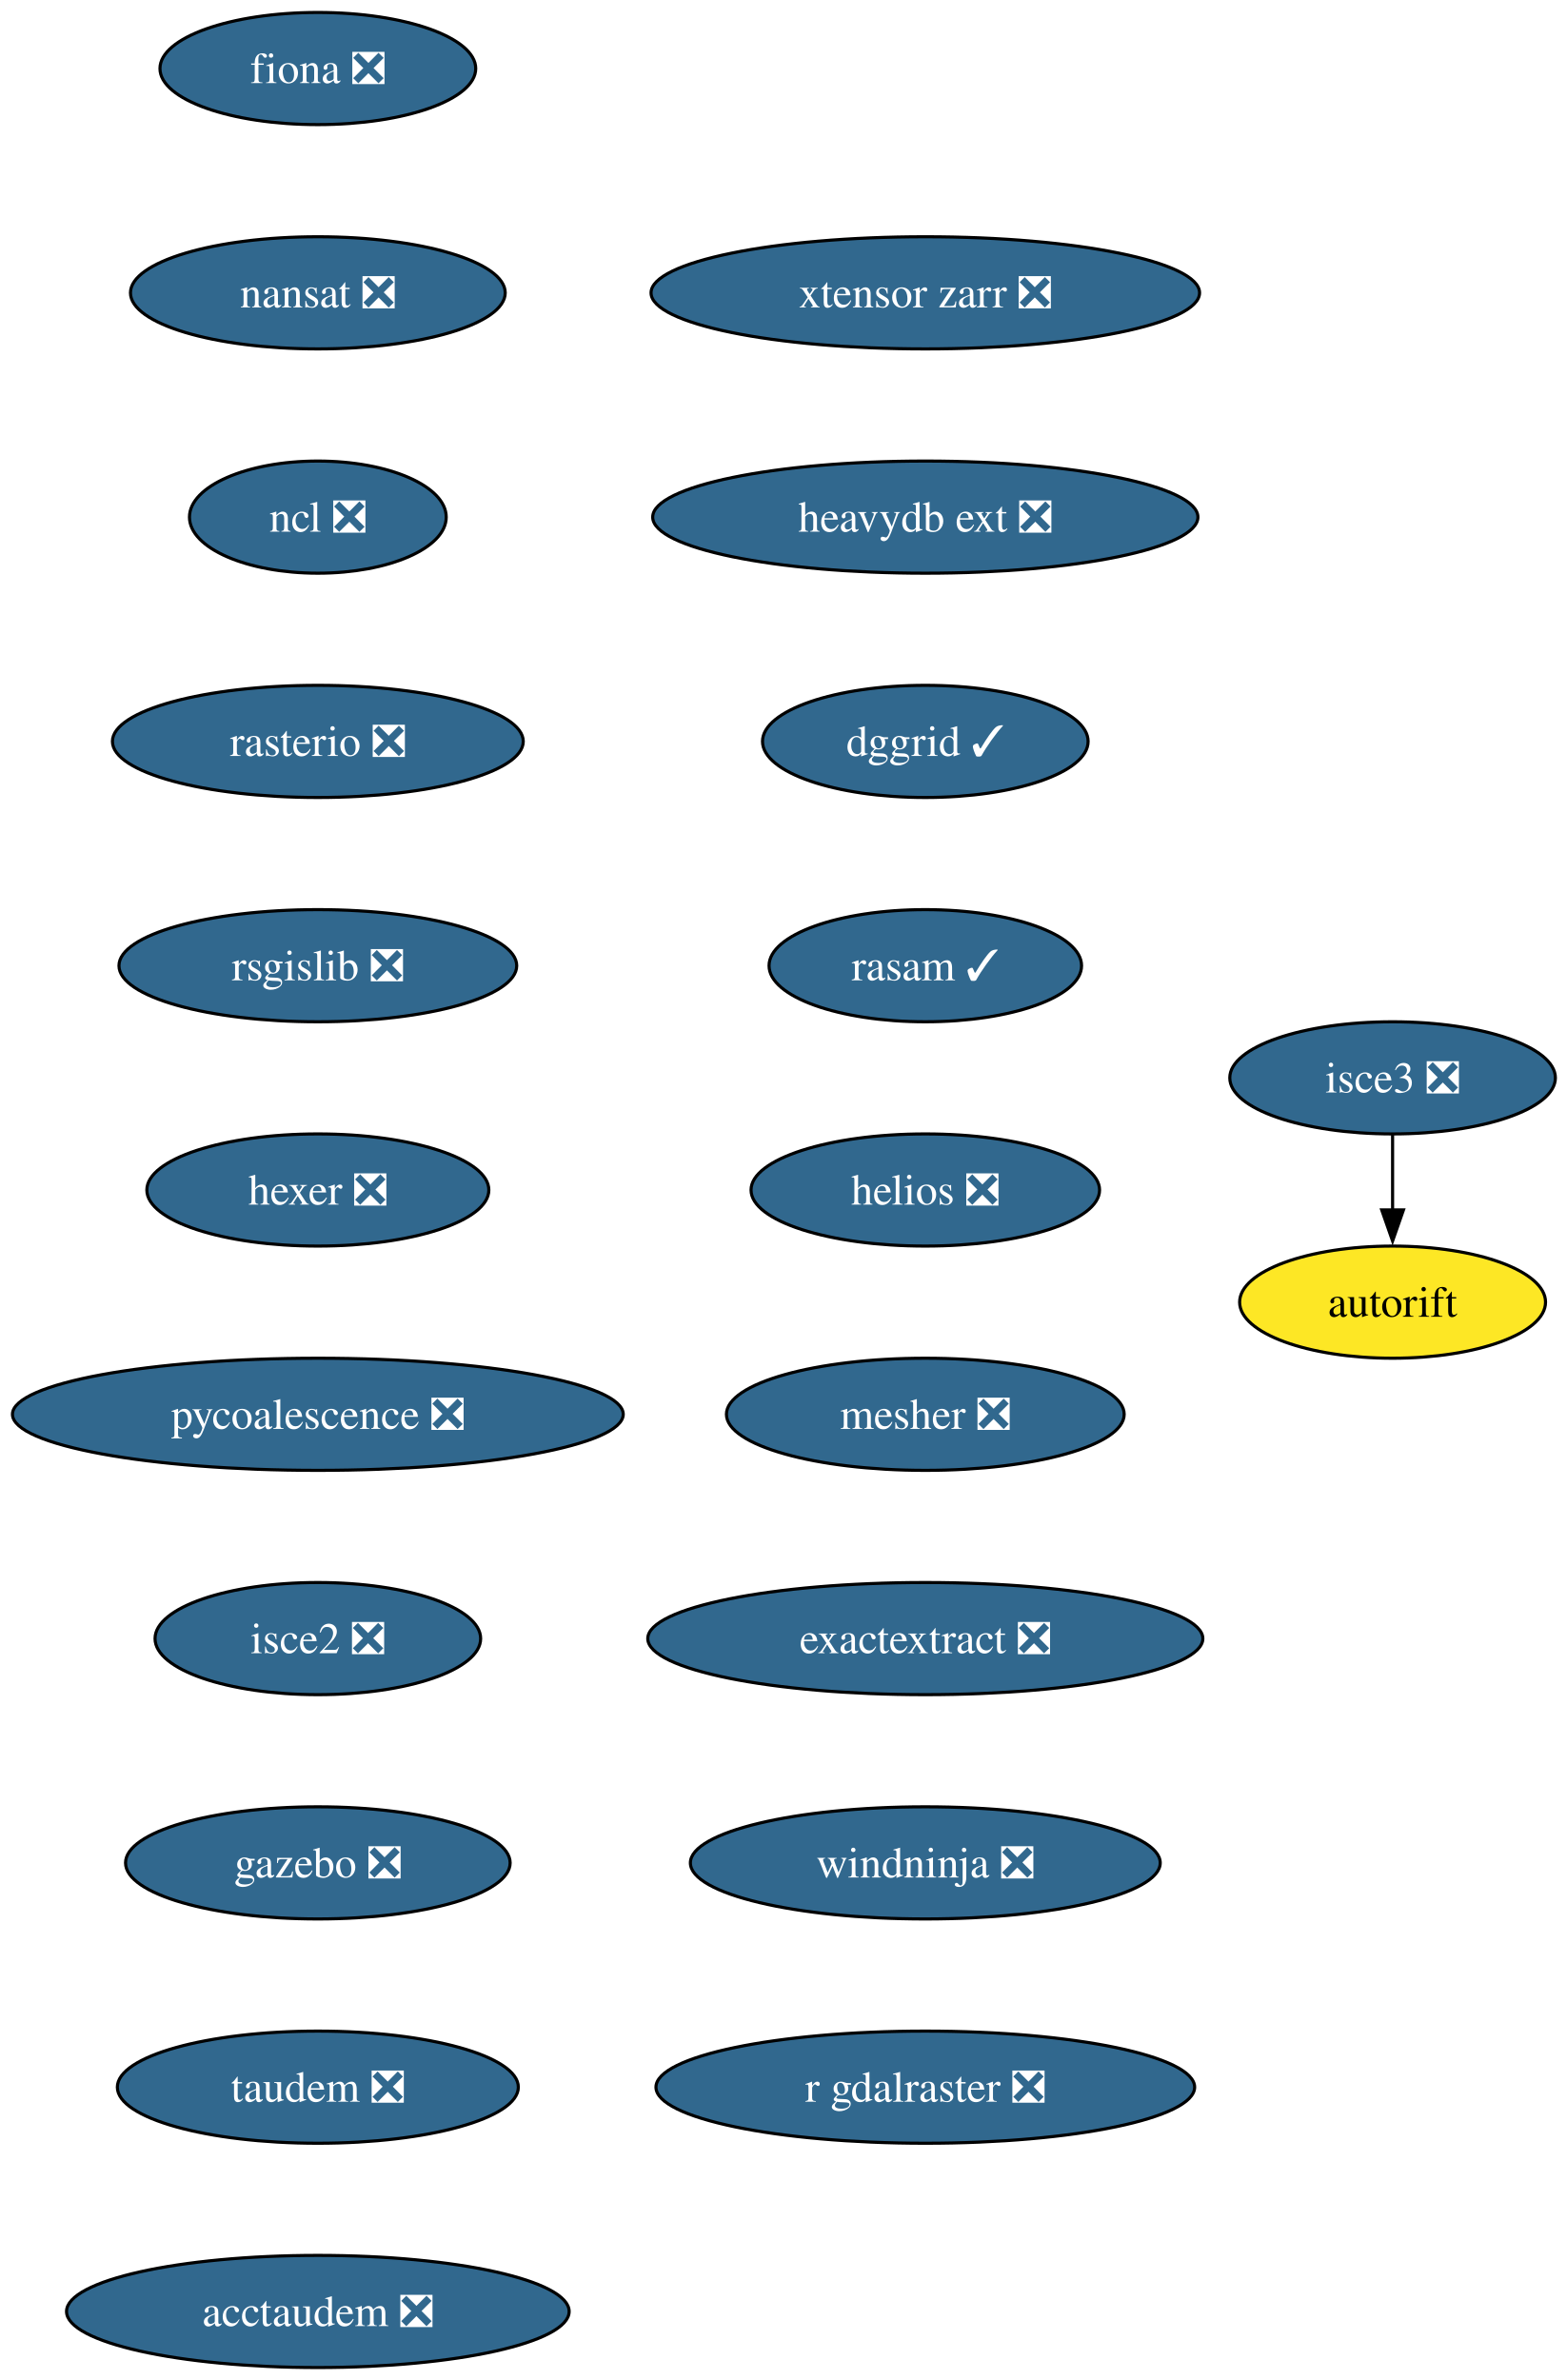
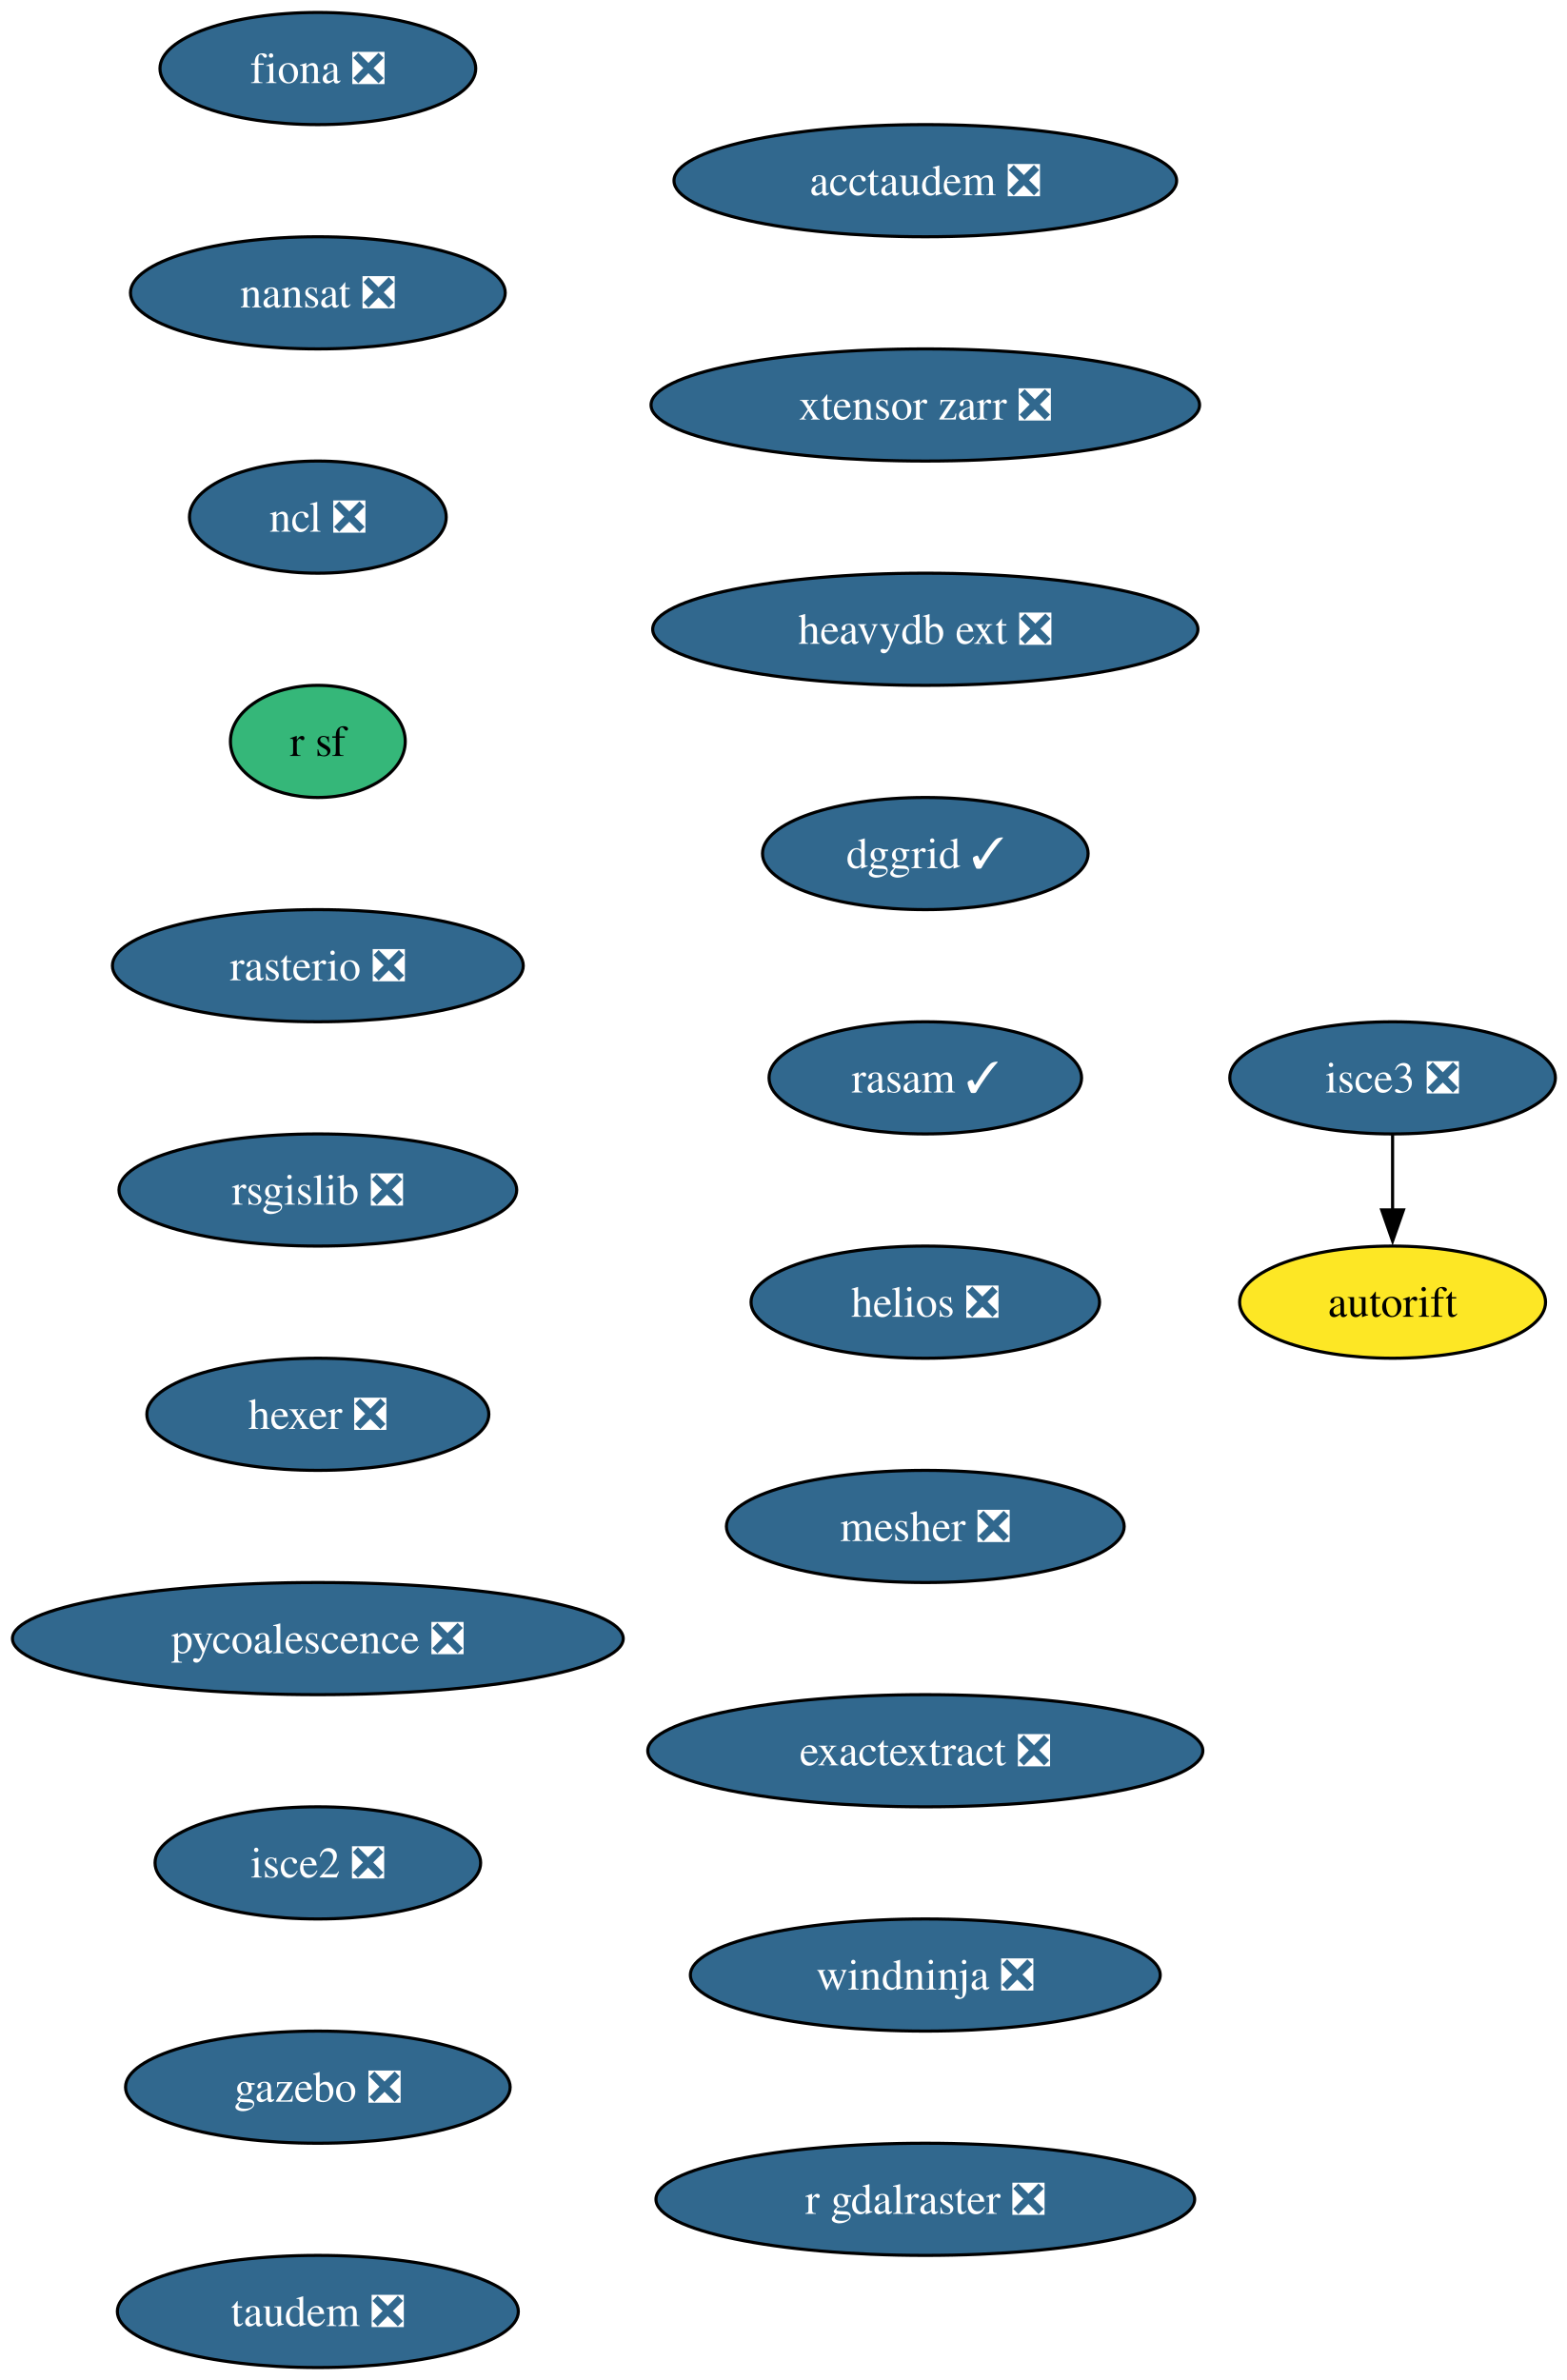
<svg xmlns="http://www.w3.org/2000/svg" xmlns:xlink="http://www.w3.org/1999/xlink" width="503pt" height="764pt" viewBox="0.00 0.00 503.00 764.00">
  <g id="graph0" class="graph" transform="scale(1 1) rotate(0) translate(4 760)">
    <polygon fill="white" stroke="none" points="-4,4 -4,-760 499.29,-760 499.29,4 -4,4" />
    <g id="node1" class="node">
      <g id="a_node1">
        <a xlink:href="https://github.com/conda-forge/fiona-feedstock/pull/239" xlink:title="fiona ❎">
          <ellipse fill="#31688e" stroke="black" cx="98.03" cy="-738" rx="50.68" ry="18" />
          <text xml:space="preserve" text-anchor="middle" x="98.03" y="-733.33" font-family="Times,serif" font-size="14.00" fill="white">fiona ❎</text>
        </a>
      </g>
    </g>
    <g id="node2" class="node">
      <g id="a_node2">
        <a xlink:href="https://github.com/conda-forge/nansat-feedstock/pull/44" xlink:title="nansat ❎">
          <ellipse fill="#31688e" stroke="black" cx="98.03" cy="-666" rx="60.15" ry="18" />
          <text xml:space="preserve" text-anchor="middle" x="98.03" y="-661.33" font-family="Times,serif" font-size="14.00" fill="white">nansat ❎</text>
        </a>
      </g>
    </g>
    <g id="node3" class="node">
      <g id="a_node3">
        <a xlink:href="https://github.com/conda-forge/ncl-feedstock/pull/167" xlink:title="ncl ❎">
          <ellipse fill="#31688e" stroke="black" cx="98.03" cy="-594" rx="41.21" ry="18" />
          <text xml:space="preserve" text-anchor="middle" x="98.03" y="-589.33" font-family="Times,serif" font-size="14.00" fill="white">ncl ❎</text>
        </a>
      </g>
    </g>
    <g id="node4" class="node">
      <g id="a_node4">
-         <a xlink:href="https://github.com/conda-forge/rasterio-feedstock/pull/335" xlink:title="rasterio ❎">
-           <ellipse fill="#31688e" stroke="black" cx="98.03" cy="-522" rx="65.94" ry="18" />
-           <text xml:space="preserve" text-anchor="middle" x="98.03" y="-517.33" font-family="Times,serif" font-size="14.00" fill="white">rasterio ❎</text>
+         <a xlink:href="https://github.com/conda-forge/r-sf-feedstock" xlink:title="r sf">
+           <ellipse fill="#35b779" stroke="black" cx="98.03" cy="-522" rx="28.06" ry="18" />
+           <text xml:space="preserve" text-anchor="middle" x="98.03" y="-517.33" font-family="Times,serif" font-size="14.00">r sf</text>
        </a>
      </g>
    </g>
    <g id="node5" class="node">
      <g id="a_node5">
-         <a xlink:href="https://github.com/conda-forge/rsgislib-feedstock/pull/101" xlink:title="rsgislib ❎">
-           <ellipse fill="#31688e" stroke="black" cx="98.03" cy="-450" rx="63.84" ry="18" />
-           <text xml:space="preserve" text-anchor="middle" x="98.03" y="-445.32" font-family="Times,serif" font-size="14.00" fill="white">rsgislib ❎</text>
+         <a xlink:href="https://github.com/conda-forge/rasterio-feedstock/pull/335" xlink:title="rasterio ❎">
+           <ellipse fill="#31688e" stroke="black" cx="98.03" cy="-450" rx="65.94" ry="18" />
+           <text xml:space="preserve" text-anchor="middle" x="98.03" y="-445.32" font-family="Times,serif" font-size="14.00" fill="white">rasterio ❎</text>
        </a>
      </g>
    </g>
    <g id="node6" class="node">
      <g id="a_node6">
-         <a xlink:href="https://github.com/conda-forge/hexer-feedstock/pull/17" xlink:title="hexer ❎">
-           <ellipse fill="#31688e" stroke="black" cx="98.03" cy="-378" rx="54.89" ry="18" />
-           <text xml:space="preserve" text-anchor="middle" x="98.03" y="-373.32" font-family="Times,serif" font-size="14.00" fill="white">hexer ❎</text>
+         <a xlink:href="https://github.com/conda-forge/rsgislib-feedstock/pull/101" xlink:title="rsgislib ❎">
+           <ellipse fill="#31688e" stroke="black" cx="98.03" cy="-378" rx="63.84" ry="18" />
+           <text xml:space="preserve" text-anchor="middle" x="98.03" y="-373.32" font-family="Times,serif" font-size="14.00" fill="white">rsgislib ❎</text>
        </a>
      </g>
    </g>
    <g id="node7" class="node">
      <g id="a_node7">
-         <a xlink:href="https://github.com/conda-forge/pycoalescence-feedstock/pull/65" xlink:title="pycoalescence ❎">
-           <ellipse fill="#31688e" stroke="black" cx="98.03" cy="-306" rx="98.03" ry="18" />
-           <text xml:space="preserve" text-anchor="middle" x="98.03" y="-301.32" font-family="Times,serif" font-size="14.00" fill="white">pycoalescence ❎</text>
+         <a xlink:href="https://github.com/conda-forge/hexer-feedstock/pull/17" xlink:title="hexer ❎">
+           <ellipse fill="#31688e" stroke="black" cx="98.03" cy="-306" rx="54.89" ry="18" />
+           <text xml:space="preserve" text-anchor="middle" x="98.03" y="-301.32" font-family="Times,serif" font-size="14.00" fill="white">hexer ❎</text>
        </a>
      </g>
    </g>
    <g id="node8" class="node">
      <g id="a_node8">
-         <a xlink:href="https://github.com/conda-forge/isce2-feedstock/pull/81" xlink:title="isce2 ❎">
-           <ellipse fill="#31688e" stroke="black" cx="98.03" cy="-234" rx="52.26" ry="18" />
-           <text xml:space="preserve" text-anchor="middle" x="98.03" y="-229.32" font-family="Times,serif" font-size="14.00" fill="white">isce2 ❎</text>
+         <a xlink:href="https://github.com/conda-forge/pycoalescence-feedstock/pull/65" xlink:title="pycoalescence ❎">
+           <ellipse fill="#31688e" stroke="black" cx="98.03" cy="-234" rx="98.03" ry="18" />
+           <text xml:space="preserve" text-anchor="middle" x="98.03" y="-229.32" font-family="Times,serif" font-size="14.00" fill="white">pycoalescence ❎</text>
        </a>
      </g>
    </g>
    <g id="node9" class="node">
      <g id="a_node9">
+         <a xlink:href="https://github.com/conda-forge/isce2-feedstock/pull/81" xlink:title="isce2 ❎">
+           <ellipse fill="#31688e" stroke="black" cx="98.03" cy="-162" rx="52.26" ry="18" />
+           <text xml:space="preserve" text-anchor="middle" x="98.03" y="-157.32" font-family="Times,serif" font-size="14.00" fill="white">isce2 ❎</text>
+         </a>
+       </g>
+     </g>
+     <g id="node10" class="node">
+       <g id="a_node10">
        <a xlink:href="https://github.com/conda-forge/gazebo-feedstock/pull/247" xlink:title="gazebo ❎">
-           <ellipse fill="#31688e" stroke="black" cx="98.03" cy="-162" rx="61.73" ry="18" />
-           <text xml:space="preserve" text-anchor="middle" x="98.03" y="-157.32" font-family="Times,serif" font-size="14.00" fill="white">gazebo ❎</text>
+           <ellipse fill="#31688e" stroke="black" cx="98.03" cy="-90" rx="61.73" ry="18" />
+           <text xml:space="preserve" text-anchor="middle" x="98.03" y="-85.33" font-family="Times,serif" font-size="14.00" fill="white">gazebo ❎</text>
+         </a>
+       </g>
+     </g>
+     <g id="node12" class="node">
+       <g id="a_node12">
+         <a xlink:href="https://github.com/conda-forge/taudem-feedstock/pull/22" xlink:title="taudem ❎">
+           <ellipse fill="#31688e" stroke="black" cx="98.03" cy="-18" rx="64.36" ry="18" />
+           <text xml:space="preserve" text-anchor="middle" x="98.03" y="-13.32" font-family="Times,serif" font-size="14.00" fill="white">taudem ❎</text>
        </a>
      </g>
    </g>
    <g id="node11" class="node">
      <g id="a_node11">
-         <a xlink:href="https://github.com/conda-forge/taudem-feedstock/pull/22" xlink:title="taudem ❎">
-           <ellipse fill="#31688e" stroke="black" cx="98.03" cy="-90" rx="64.36" ry="18" />
-           <text xml:space="preserve" text-anchor="middle" x="98.03" y="-85.33" font-family="Times,serif" font-size="14.00" fill="white">taudem ❎</text>
-         </a>
-       </g>
-     </g>
-     <g id="node10" class="node">
-       <g id="a_node10">
        <a xlink:href="https://github.com/conda-forge/autorift-feedstock" xlink:title="autorift">
          <ellipse fill="#fde725" stroke="black" cx="443.03" cy="-342" rx="49.1" ry="18" />
          <text xml:space="preserve" text-anchor="middle" x="443.03" y="-337.32" font-family="Times,serif" font-size="14.00">autorift</text>
        </a>
      </g>
    </g>
-     <g id="node12" class="node">
-       <g id="a_node12">
+     <g id="node13" class="node">
+       <g id="a_node13">
        <a xlink:href="https://github.com/conda-forge/acctaudem-feedstock/pull/17" xlink:title="acctaudem ❎">
-           <ellipse fill="#31688e" stroke="black" cx="98.03" cy="-18" rx="80.67" ry="18" />
-           <text xml:space="preserve" text-anchor="middle" x="98.03" y="-13.32" font-family="Times,serif" font-size="14.00" fill="white">acctaudem ❎</text>
+           <ellipse fill="#31688e" stroke="black" cx="293.03" cy="-702" rx="80.67" ry="18" />
+           <text xml:space="preserve" text-anchor="middle" x="293.03" y="-697.33" font-family="Times,serif" font-size="14.00" fill="white">acctaudem ❎</text>
        </a>
      </g>
    </g>
-     <g id="node13" class="node">
-       <g id="a_node13">
+     <g id="node14" class="node">
+       <g id="a_node14">
+         <a xlink:href="https://github.com/conda-forge/xtensor-zarr-feedstock/pull/17" xlink:title="xtensor zarr ❎">
+           <ellipse fill="#31688e" stroke="black" cx="293.03" cy="-630" rx="88.04" ry="18" />
+           <text xml:space="preserve" text-anchor="middle" x="293.03" y="-625.33" font-family="Times,serif" font-size="14.00" fill="white">xtensor zarr ❎</text>
+         </a>
+       </g>
+     </g>
+     <g id="node16" class="node">
+       <g id="a_node16">
+         <a xlink:href="https://github.com/conda-forge/heavydb-ext-feedstock/pull/98" xlink:title="heavydb ext ❎">
+           <ellipse fill="#31688e" stroke="black" cx="293.03" cy="-558" rx="87.51" ry="18" />
+           <text xml:space="preserve" text-anchor="middle" x="293.03" y="-553.33" font-family="Times,serif" font-size="14.00" fill="white">heavydb ext ❎</text>
+         </a>
+       </g>
+     </g>
+     <g id="node15" class="node">
+       <g id="a_node15">
        <a xlink:href="https://github.com/conda-forge/isce3-feedstock/pull/100" xlink:title="isce3 ❎">
          <ellipse fill="#31688e" stroke="black" cx="443.03" cy="-414" rx="52.26" ry="18" />
          <text xml:space="preserve" text-anchor="middle" x="443.03" y="-409.32" font-family="Times,serif" font-size="14.00" fill="white">isce3 ❎</text>
        </a>
      </g>
    </g>
-     <g id="edge11" class="edge">
+     <g id="edge12" class="edge">
      <path fill="none" stroke="black" d="M443.03,-395.7C443.03,-388.41 443.03,-379.73 443.03,-371.54" />
      <polygon fill="black" stroke="black" points="446.53,-371.62 443.03,-361.62 439.53,-371.62 446.53,-371.62" />
    </g>
-     <g id="node14" class="node">
-       <g id="a_node14">
-         <a xlink:href="https://github.com/conda-forge/xtensor-zarr-feedstock/pull/17" xlink:title="xtensor zarr ❎">
-           <ellipse fill="#31688e" stroke="black" cx="293.03" cy="-666" rx="88.04" ry="18" />
-           <text xml:space="preserve" text-anchor="middle" x="293.03" y="-661.33" font-family="Times,serif" font-size="14.00" fill="white">xtensor zarr ❎</text>
-         </a>
-       </g>
-     </g>
-     <g id="node15" class="node">
-       <g id="a_node15">
-         <a xlink:href="https://github.com/conda-forge/heavydb-ext-feedstock/pull/98" xlink:title="heavydb ext ❎">
-           <ellipse fill="#31688e" stroke="black" cx="293.03" cy="-594" rx="87.51" ry="18" />
-           <text xml:space="preserve" text-anchor="middle" x="293.03" y="-589.33" font-family="Times,serif" font-size="14.00" fill="white">heavydb ext ❎</text>
-         </a>
-       </g>
-     </g>
-     <g id="node16" class="node">
-       <g id="a_node16">
-         <a xlink:href="https://github.com/conda-forge/dggrid-feedstock/pull/21" xlink:title="dggrid ✓">
-           <ellipse fill="#31688e" stroke="black" cx="293.03" cy="-522" rx="52.26" ry="18" />
-           <text xml:space="preserve" text-anchor="middle" x="293.03" y="-517.33" font-family="Times,serif" font-size="14.00" fill="white">dggrid ✓</text>
-         </a>
-       </g>
-     </g>
    <g id="node17" class="node">
      <g id="a_node17">
-         <a xlink:href="https://github.com/conda-forge/rasam-feedstock/pull/5" xlink:title="rasam ✓">
-           <ellipse fill="#31688e" stroke="black" cx="293.03" cy="-450" rx="50.16" ry="18" />
-           <text xml:space="preserve" text-anchor="middle" x="293.03" y="-445.32" font-family="Times,serif" font-size="14.00" fill="white">rasam ✓</text>
+         <a xlink:href="https://github.com/conda-forge/dggrid-feedstock/pull/21" xlink:title="dggrid ✓">
+           <ellipse fill="#31688e" stroke="black" cx="293.03" cy="-486" rx="52.26" ry="18" />
+           <text xml:space="preserve" text-anchor="middle" x="293.03" y="-481.32" font-family="Times,serif" font-size="14.00" fill="white">dggrid ✓</text>
        </a>
      </g>
    </g>
    <g id="node18" class="node">
      <g id="a_node18">
-         <a xlink:href="https://github.com/conda-forge/helios-feedstock/pull/27" xlink:title="helios ❎">
-           <ellipse fill="#31688e" stroke="black" cx="293.03" cy="-378" rx="55.94" ry="18" />
-           <text xml:space="preserve" text-anchor="middle" x="293.03" y="-373.32" font-family="Times,serif" font-size="14.00" fill="white">helios ❎</text>
+         <a xlink:href="https://github.com/conda-forge/rasam-feedstock/pull/5" xlink:title="rasam ✓">
+           <ellipse fill="#31688e" stroke="black" cx="293.03" cy="-414" rx="50.16" ry="18" />
+           <text xml:space="preserve" text-anchor="middle" x="293.03" y="-409.32" font-family="Times,serif" font-size="14.00" fill="white">rasam ✓</text>
        </a>
      </g>
    </g>
    <g id="node19" class="node">
      <g id="a_node19">
-         <a xlink:href="https://github.com/conda-forge/mesher-feedstock/pull/21" xlink:title="mesher ❎">
-           <ellipse fill="#31688e" stroke="black" cx="293.03" cy="-306" rx="63.84" ry="18" />
-           <text xml:space="preserve" text-anchor="middle" x="293.03" y="-301.32" font-family="Times,serif" font-size="14.00" fill="white">mesher ❎</text>
+         <a xlink:href="https://github.com/conda-forge/helios-feedstock/pull/27" xlink:title="helios ❎">
+           <ellipse fill="#31688e" stroke="black" cx="293.03" cy="-342" rx="55.94" ry="18" />
+           <text xml:space="preserve" text-anchor="middle" x="293.03" y="-337.32" font-family="Times,serif" font-size="14.00" fill="white">helios ❎</text>
        </a>
      </g>
    </g>
    <g id="node20" class="node">
      <g id="a_node20">
-         <a xlink:href="https://github.com/conda-forge/exactextract-feedstock/pull/28" xlink:title="exactextract ❎">
-           <ellipse fill="#31688e" stroke="black" cx="293.03" cy="-234" rx="89.09" ry="18" />
-           <text xml:space="preserve" text-anchor="middle" x="293.03" y="-229.32" font-family="Times,serif" font-size="14.00" fill="white">exactextract ❎</text>
+         <a xlink:href="https://github.com/conda-forge/mesher-feedstock/pull/21" xlink:title="mesher ❎">
+           <ellipse fill="#31688e" stroke="black" cx="293.03" cy="-270" rx="63.84" ry="18" />
+           <text xml:space="preserve" text-anchor="middle" x="293.03" y="-265.32" font-family="Times,serif" font-size="14.00" fill="white">mesher ❎</text>
        </a>
      </g>
    </g>
    <g id="node21" class="node">
      <g id="a_node21">
-         <a xlink:href="https://github.com/conda-forge/windninja-feedstock/pull/18" xlink:title="windninja ❎">
-           <ellipse fill="#31688e" stroke="black" cx="293.03" cy="-162" rx="75.41" ry="18" />
-           <text xml:space="preserve" text-anchor="middle" x="293.03" y="-157.32" font-family="Times,serif" font-size="14.00" fill="white">windninja ❎</text>
+         <a xlink:href="https://github.com/conda-forge/exactextract-feedstock/pull/28" xlink:title="exactextract ❎">
+           <ellipse fill="#31688e" stroke="black" cx="293.03" cy="-198" rx="89.09" ry="18" />
+           <text xml:space="preserve" text-anchor="middle" x="293.03" y="-193.32" font-family="Times,serif" font-size="14.00" fill="white">exactextract ❎</text>
        </a>
      </g>
    </g>
    <g id="node22" class="node">
      <g id="a_node22">
+         <a xlink:href="https://github.com/conda-forge/windninja-feedstock/pull/18" xlink:title="windninja ❎">
+           <ellipse fill="#31688e" stroke="black" cx="293.03" cy="-126" rx="75.41" ry="18" />
+           <text xml:space="preserve" text-anchor="middle" x="293.03" y="-121.33" font-family="Times,serif" font-size="14.00" fill="white">windninja ❎</text>
+         </a>
+       </g>
+     </g>
+     <g id="node23" class="node">
+       <g id="a_node23">
        <a xlink:href="https://github.com/conda-forge/r-gdalraster-feedstock/pull/10" xlink:title="r gdalraster ❎">
-           <ellipse fill="#31688e" stroke="black" cx="293.03" cy="-90" rx="86.46" ry="18" />
-           <text xml:space="preserve" text-anchor="middle" x="293.03" y="-85.33" font-family="Times,serif" font-size="14.00" fill="white">r gdalraster ❎</text>
+           <ellipse fill="#31688e" stroke="black" cx="293.03" cy="-54" rx="86.46" ry="18" />
+           <text xml:space="preserve" text-anchor="middle" x="293.03" y="-49.33" font-family="Times,serif" font-size="14.00" fill="white">r gdalraster ❎</text>
        </a>
      </g>
    </g>
  </g>
</svg>
